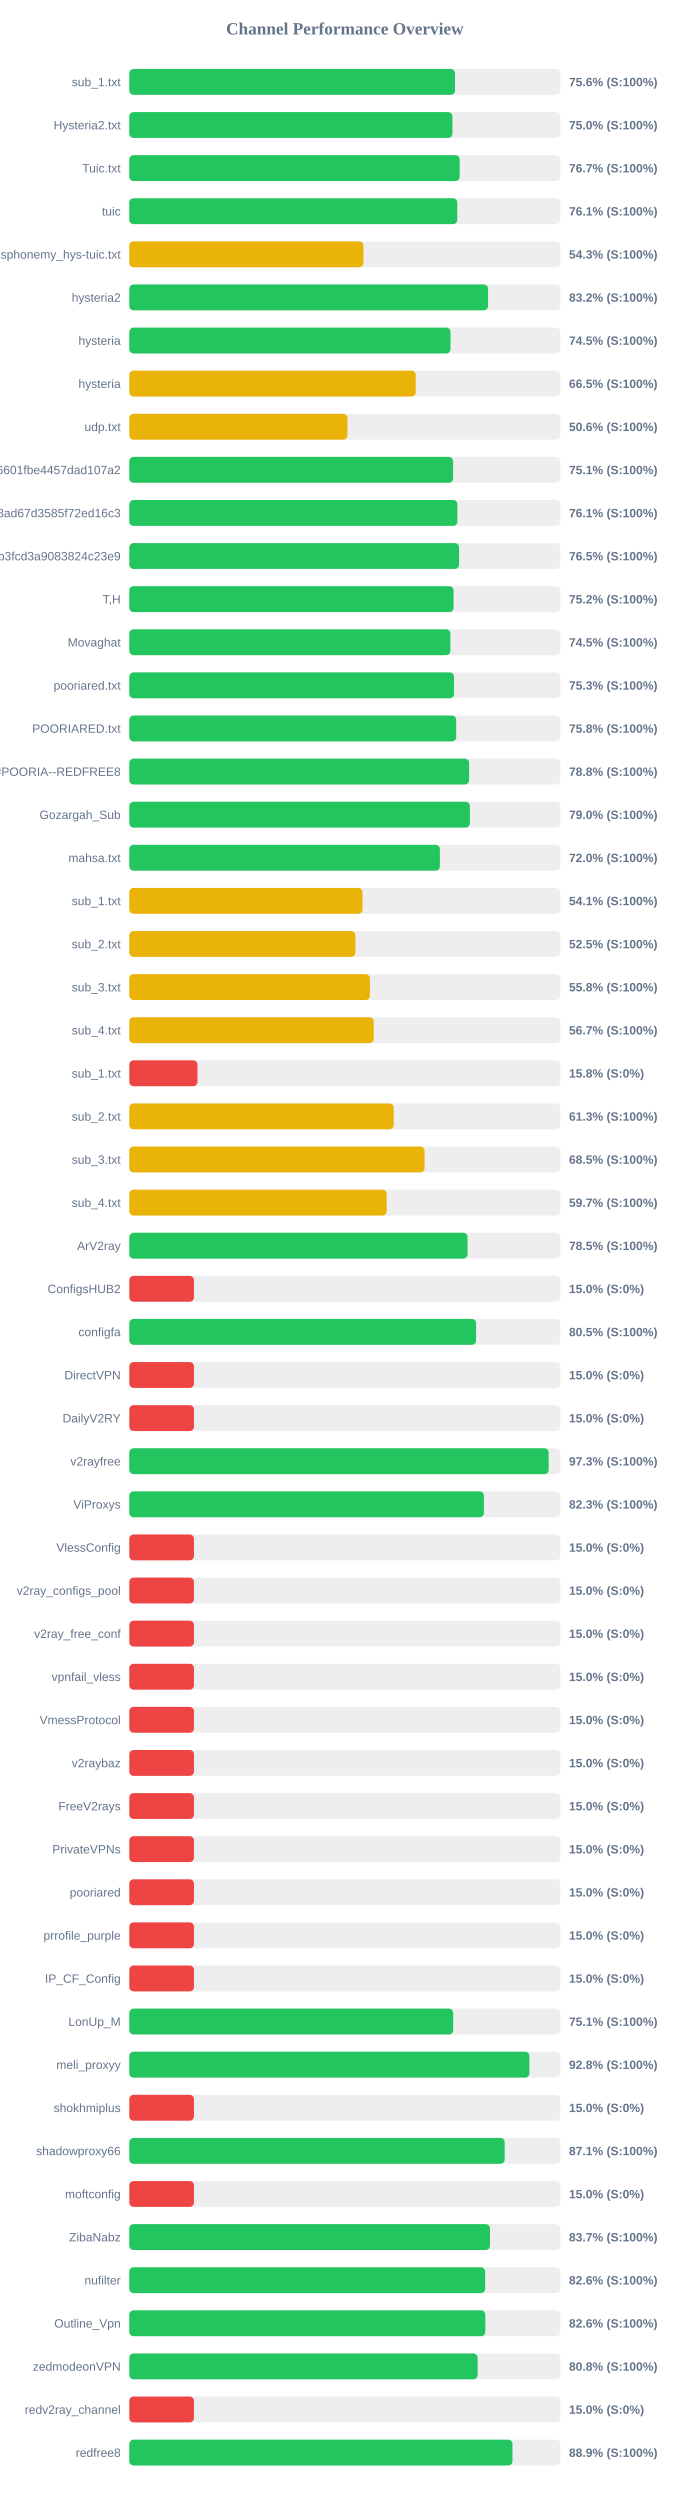
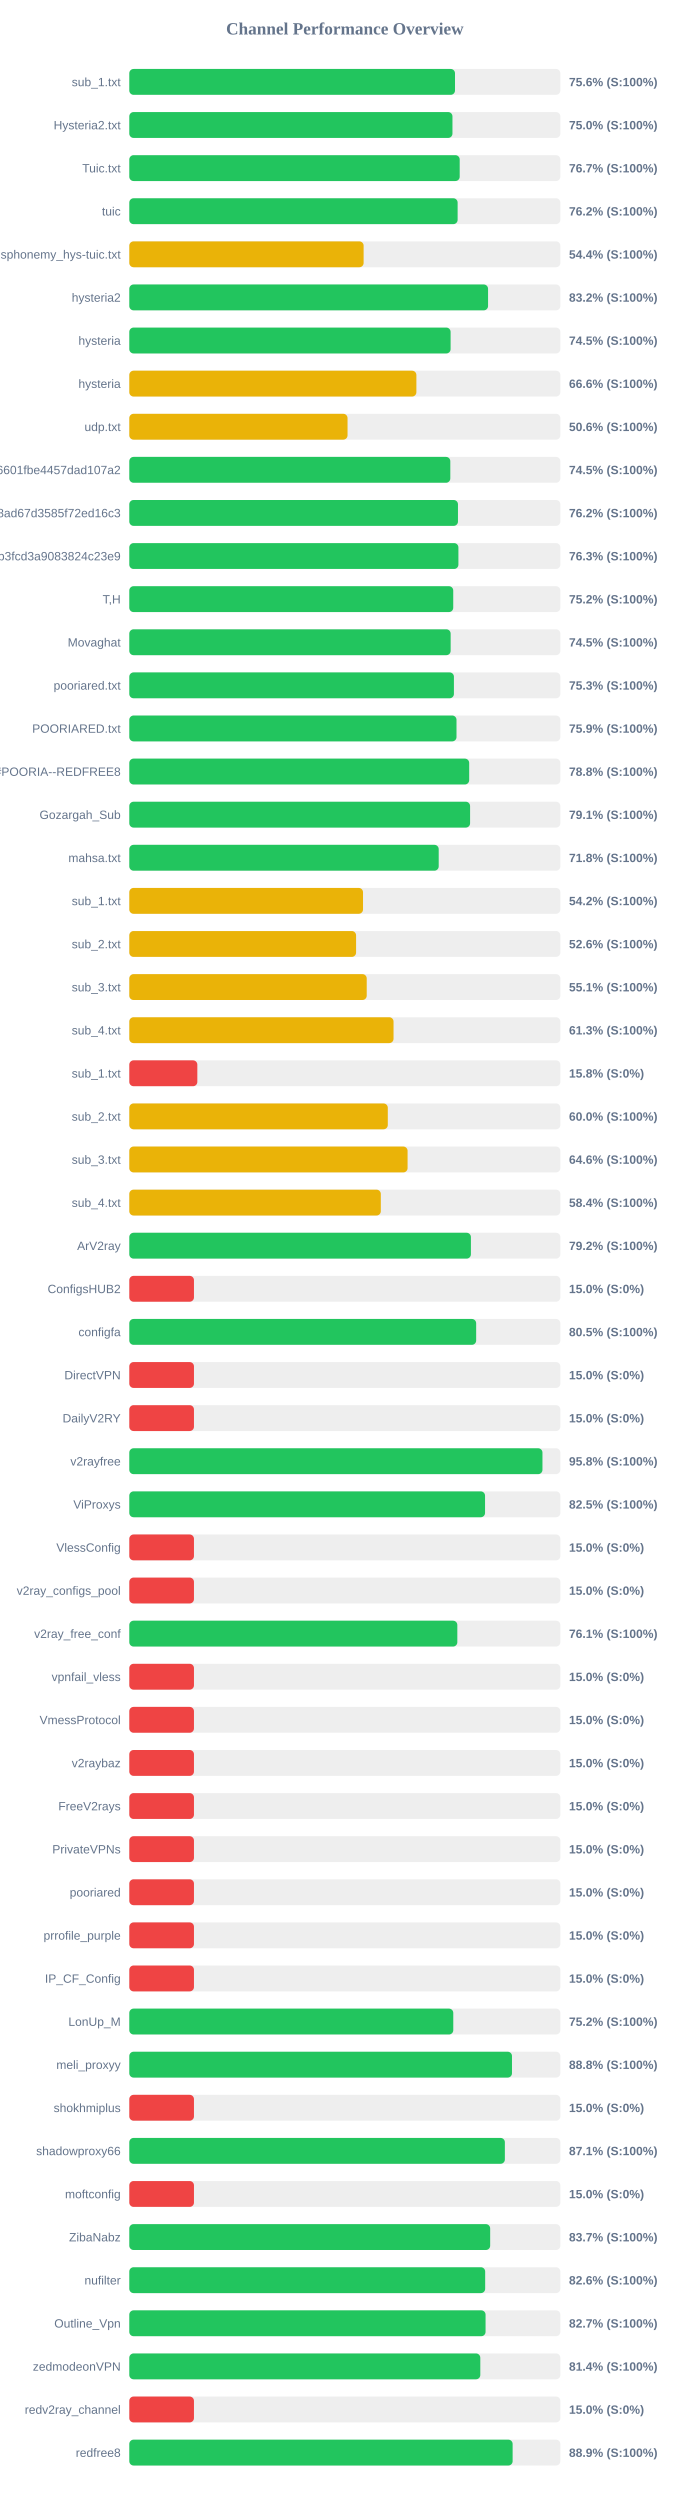
<svg xmlns="http://www.w3.org/2000/svg" width="800" height="2900" version="1.1">
  <style>
        .row { font: 14px Arial; fill: #64748b; }
        .score { font: bold 14px Arial; fill: #64748b; }
    </style>
  <text x="400" y="40" text-anchor="middle" font-size="20px" font-weight="bold" fill="#64748b">Channel Performance Overview</text>
  <rect x="150" y="80" width="500" height="30" fill="#eee" rx="5" />
  <rect x="150" y="80" width="377.8" height="30" fill="#22c55e" rx="5" />
  <text x="140" y="100" text-anchor="end" class="row">sub_1.txt</text>
  <text x="660" y="100" text-anchor="start" class="score">75.6% (S:100%)</text>
  <rect x="150" y="130" width="500" height="30" fill="#eee" rx="5" />
-   <rect x="150" y="130" width="374.8" height="30" fill="#22c55e" rx="5" />
+   <rect x="150" y="130" width="374.85" height="30" fill="#22c55e" rx="5" />
  <text x="140" y="150" text-anchor="end" class="row">Hysteria2.txt</text>
  <text x="660" y="150" text-anchor="start" class="score">75.0% (S:100%)</text>
  <rect x="150" y="180" width="500" height="30" fill="#eee" rx="5" />
  <rect x="150" y="180" width="383.25" height="30" fill="#22c55e" rx="5" />
  <text x="140" y="200" text-anchor="end" class="row">Tuic.txt</text>
  <text x="660" y="200" text-anchor="start" class="score">76.7% (S:100%)</text>
  <rect x="150" y="230" width="500" height="30" fill="#eee" rx="5" />
-   <rect x="150" y="230" width="380.45" height="30" fill="#22c55e" rx="5" />
+   <rect x="150" y="230" width="380.85" height="30" fill="#22c55e" rx="5" />
  <text x="140" y="250" text-anchor="end" class="row">tuic</text>
-   <text x="660" y="250" text-anchor="start" class="score">76.1% (S:100%)</text>
+   <text x="660" y="250" text-anchor="start" class="score">76.2% (S:100%)</text>
  <rect x="150" y="280" width="500" height="30" fill="#eee" rx="5" />
-   <rect x="150" y="280" width="271.55" height="30" fill="#eab308" rx="5" />
+   <rect x="150" y="280" width="271.8" height="30" fill="#eab308" rx="5" />
  <text x="140" y="300" text-anchor="end" class="row">ndsphonemy_hys-tuic.txt</text>
-   <text x="660" y="300" text-anchor="start" class="score">54.3% (S:100%)</text>
+   <text x="660" y="300" text-anchor="start" class="score">54.4% (S:100%)</text>
  <rect x="150" y="330" width="500" height="30" fill="#eee" rx="5" />
  <rect x="150" y="330" width="416.15" height="30" fill="#22c55e" rx="5" />
  <text x="140" y="350" text-anchor="end" class="row">hysteria2</text>
  <text x="660" y="350" text-anchor="start" class="score">83.2% (S:100%)</text>
  <rect x="150" y="380" width="500" height="30" fill="#eee" rx="5" />
-   <rect x="150" y="380" width="372.6" height="30" fill="#22c55e" rx="5" />
+   <rect x="150" y="380" width="372.7" height="30" fill="#22c55e" rx="5" />
  <text x="140" y="400" text-anchor="end" class="row">hysteria</text>
  <text x="660" y="400" text-anchor="start" class="score">74.5% (S:100%)</text>
  <rect x="150" y="430" width="500" height="30" fill="#eee" rx="5" />
-   <rect x="150" y="430" width="332.3" height="30" fill="#eab308" rx="5" />
+   <rect x="150" y="430" width="333.0" height="30" fill="#eab308" rx="5" />
  <text x="140" y="450" text-anchor="end" class="row">hysteria</text>
-   <text x="660" y="450" text-anchor="start" class="score">66.5% (S:100%)</text>
+   <text x="660" y="450" text-anchor="start" class="score">66.6% (S:100%)</text>
  <rect x="150" y="480" width="500" height="30" fill="#eee" rx="5" />
-   <rect x="150" y="480" width="253.0" height="30" fill="#eab308" rx="5" />
+   <rect x="150" y="480" width="253.15" height="30" fill="#eab308" rx="5" />
  <text x="140" y="500" text-anchor="end" class="row">udp.txt</text>
  <text x="660" y="500" text-anchor="start" class="score">50.6% (S:100%)</text>
  <rect x="150" y="530" width="500" height="30" fill="#eee" rx="5" />
-   <rect x="150" y="530" width="375.6" height="30" fill="#22c55e" rx="5" />
+   <rect x="150" y="530" width="372.35" height="30" fill="#22c55e" rx="5" />
  <text x="140" y="550" text-anchor="end" class="row">6ca22ad3b96aa6601fbe4457dad107a2</text>
-   <text x="660" y="550" text-anchor="start" class="score">75.1% (S:100%)</text>
+   <text x="660" y="550" text-anchor="start" class="score">74.5% (S:100%)</text>
  <rect x="150" y="580" width="500" height="30" fill="#eee" rx="5" />
-   <rect x="150" y="580" width="380.55" height="30" fill="#22c55e" rx="5" />
+   <rect x="150" y="580" width="381.25" height="30" fill="#22c55e" rx="5" />
  <text x="140" y="600" text-anchor="end" class="row">d2ddf60933dd08ad67d3585f72ed16c3</text>
-   <text x="660" y="600" text-anchor="start" class="score">76.1% (S:100%)</text>
+   <text x="660" y="600" text-anchor="start" class="score">76.2% (S:100%)</text>
  <rect x="150" y="630" width="500" height="30" fill="#eee" rx="5" />
-   <rect x="150" y="630" width="382.5" height="30" fill="#22c55e" rx="5" />
+   <rect x="150" y="630" width="381.75" height="30" fill="#22c55e" rx="5" />
  <text x="140" y="650" text-anchor="end" class="row">subscribe?token=8bc38a0c131e9b3fcd3a9083824c23e9</text>
-   <text x="660" y="650" text-anchor="start" class="score">76.5% (S:100%)</text>
+   <text x="660" y="650" text-anchor="start" class="score">76.3% (S:100%)</text>
  <rect x="150" y="680" width="500" height="30" fill="#eee" rx="5" />
-   <rect x="150" y="680" width="376.15" height="30" fill="#22c55e" rx="5" />
+   <rect x="150" y="680" width="375.75" height="30" fill="#22c55e" rx="5" />
  <text x="140" y="700" text-anchor="end" class="row">T,H</text>
  <text x="660" y="700" text-anchor="start" class="score">75.2% (S:100%)</text>
  <rect x="150" y="730" width="500" height="30" fill="#eee" rx="5" />
-   <rect x="150" y="730" width="372.45" height="30" fill="#22c55e" rx="5" />
+   <rect x="150" y="730" width="372.75" height="30" fill="#22c55e" rx="5" />
  <text x="140" y="750" text-anchor="end" class="row">Movaghat</text>
  <text x="660" y="750" text-anchor="start" class="score">74.5% (S:100%)</text>
  <rect x="150" y="780" width="500" height="30" fill="#eee" rx="5" />
-   <rect x="150" y="780" width="376.6" height="30" fill="#22c55e" rx="5" />
+   <rect x="150" y="780" width="376.55" height="30" fill="#22c55e" rx="5" />
  <text x="140" y="800" text-anchor="end" class="row">pooriared.txt</text>
  <text x="660" y="800" text-anchor="start" class="score">75.3% (S:100%)</text>
  <rect x="150" y="830" width="500" height="30" fill="#eee" rx="5" />
-   <rect x="150" y="830" width="379.2" height="30" fill="#22c55e" rx="5" />
+   <rect x="150" y="830" width="379.55" height="30" fill="#22c55e" rx="5" />
  <text x="140" y="850" text-anchor="end" class="row">POORIARED.txt</text>
-   <text x="660" y="850" text-anchor="start" class="score">75.8% (S:100%)</text>
+   <text x="660" y="850" text-anchor="start" class="score">75.9% (S:100%)</text>
  <rect x="150" y="880" width="500" height="30" fill="#eee" rx="5" />
-   <rect x="150" y="880" width="394.2" height="30" fill="#22c55e" rx="5" />
+   <rect x="150" y="880" width="394.25" height="30" fill="#22c55e" rx="5" />
  <text x="140" y="900" text-anchor="end" class="row">POORIA--REDFREE8.txt#POORIA--REDFREE8</text>
  <text x="660" y="900" text-anchor="start" class="score">78.8% (S:100%)</text>
  <rect x="150" y="930" width="500" height="30" fill="#eee" rx="5" />
-   <rect x="150" y="930" width="395.05" height="30" fill="#22c55e" rx="5" />
+   <rect x="150" y="930" width="395.3" height="30" fill="#22c55e" rx="5" />
  <text x="140" y="950" text-anchor="end" class="row">Gozargah_Sub</text>
-   <text x="660" y="950" text-anchor="start" class="score">79.0% (S:100%)</text>
+   <text x="660" y="950" text-anchor="start" class="score">79.1% (S:100%)</text>
  <rect x="150" y="980" width="500" height="30" fill="#eee" rx="5" />
-   <rect x="150" y="980" width="360.25" height="30" fill="#22c55e" rx="5" />
+   <rect x="150" y="980" width="358.9" height="30" fill="#22c55e" rx="5" />
  <text x="140" y="1000" text-anchor="end" class="row">mahsa.txt</text>
-   <text x="660" y="1000" text-anchor="start" class="score">72.0% (S:100%)</text>
+   <text x="660" y="1000" text-anchor="start" class="score">71.8% (S:100%)</text>
  <rect x="150" y="1030" width="500" height="30" fill="#eee" rx="5" />
-   <rect x="150" y="1030" width="270.5" height="30" fill="#eab308" rx="5" />
+   <rect x="150" y="1030" width="271.1" height="30" fill="#eab308" rx="5" />
  <text x="140" y="1050" text-anchor="end" class="row">sub_1.txt</text>
-   <text x="660" y="1050" text-anchor="start" class="score">54.1% (S:100%)</text>
+   <text x="660" y="1050" text-anchor="start" class="score">54.2% (S:100%)</text>
  <rect x="150" y="1080" width="500" height="30" fill="#eee" rx="5" />
-   <rect x="150" y="1080" width="262.25" height="30" fill="#eab308" rx="5" />
+   <rect x="150" y="1080" width="263.05" height="30" fill="#eab308" rx="5" />
  <text x="140" y="1100" text-anchor="end" class="row">sub_2.txt</text>
-   <text x="660" y="1100" text-anchor="start" class="score">52.5% (S:100%)</text>
+   <text x="660" y="1100" text-anchor="start" class="score">52.6% (S:100%)</text>
  <rect x="150" y="1130" width="500" height="30" fill="#eee" rx="5" />
-   <rect x="150" y="1130" width="279.1" height="30" fill="#eab308" rx="5" />
+   <rect x="150" y="1130" width="275.4" height="30" fill="#eab308" rx="5" />
  <text x="140" y="1150" text-anchor="end" class="row">sub_3.txt</text>
-   <text x="660" y="1150" text-anchor="start" class="score">55.8% (S:100%)</text>
+   <text x="660" y="1150" text-anchor="start" class="score">55.1% (S:100%)</text>
  <rect x="150" y="1180" width="500" height="30" fill="#eee" rx="5" />
-   <rect x="150" y="1180" width="283.55" height="30" fill="#eab308" rx="5" />
+   <rect x="150" y="1180" width="306.5" height="30" fill="#eab308" rx="5" />
  <text x="140" y="1200" text-anchor="end" class="row">sub_4.txt</text>
-   <text x="660" y="1200" text-anchor="start" class="score">56.7% (S:100%)</text>
+   <text x="660" y="1200" text-anchor="start" class="score">61.3% (S:100%)</text>
  <rect x="150" y="1230" width="500" height="30" fill="#eee" rx="5" />
-   <rect x="150" y="1230" width="79.05" height="30" fill="#ef4444" rx="5" />
+   <rect x="150" y="1230" width="78.9" height="30" fill="#ef4444" rx="5" />
  <text x="140" y="1250" text-anchor="end" class="row">sub_1.txt</text>
  <text x="660" y="1250" text-anchor="start" class="score">15.8% (S:0%)</text>
  <rect x="150" y="1280" width="500" height="30" fill="#eee" rx="5" />
-   <rect x="150" y="1280" width="306.7" height="30" fill="#eab308" rx="5" />
+   <rect x="150" y="1280" width="299.85" height="30" fill="#eab308" rx="5" />
  <text x="140" y="1300" text-anchor="end" class="row">sub_2.txt</text>
-   <text x="660" y="1300" text-anchor="start" class="score">61.3% (S:100%)</text>
+   <text x="660" y="1300" text-anchor="start" class="score">60.0% (S:100%)</text>
  <rect x="150" y="1330" width="500" height="30" fill="#eee" rx="5" />
-   <rect x="150" y="1330" width="342.45" height="30" fill="#eab308" rx="5" />
+   <rect x="150" y="1330" width="322.8" height="30" fill="#eab308" rx="5" />
  <text x="140" y="1350" text-anchor="end" class="row">sub_3.txt</text>
-   <text x="660" y="1350" text-anchor="start" class="score">68.5% (S:100%)</text>
+   <text x="660" y="1350" text-anchor="start" class="score">64.6% (S:100%)</text>
  <rect x="150" y="1380" width="500" height="30" fill="#eee" rx="5" />
-   <rect x="150" y="1380" width="298.55" height="30" fill="#eab308" rx="5" />
+   <rect x="150" y="1380" width="291.75" height="30" fill="#eab308" rx="5" />
  <text x="140" y="1400" text-anchor="end" class="row">sub_4.txt</text>
-   <text x="660" y="1400" text-anchor="start" class="score">59.7% (S:100%)</text>
+   <text x="660" y="1400" text-anchor="start" class="score">58.4% (S:100%)</text>
  <rect x="150" y="1430" width="500" height="30" fill="#eee" rx="5" />
-   <rect x="150" y="1430" width="392.35" height="30" fill="#22c55e" rx="5" />
+   <rect x="150" y="1430" width="396.25" height="30" fill="#22c55e" rx="5" />
  <text x="140" y="1450" text-anchor="end" class="row">ArV2ray</text>
-   <text x="660" y="1450" text-anchor="start" class="score">78.5% (S:100%)</text>
+   <text x="660" y="1450" text-anchor="start" class="score">79.2% (S:100%)</text>
  <rect x="150" y="1480" width="500" height="30" fill="#eee" rx="5" />
  <rect x="150" y="1480" width="75.0" height="30" fill="#ef4444" rx="5" />
  <text x="140" y="1500" text-anchor="end" class="row">ConfigsHUB2</text>
  <text x="660" y="1500" text-anchor="start" class="score">15.0% (S:0%)</text>
  <rect x="150" y="1530" width="500" height="30" fill="#eee" rx="5" />
-   <rect x="150" y="1530" width="402.25" height="30" fill="#22c55e" rx="5" />
+   <rect x="150" y="1530" width="402.35" height="30" fill="#22c55e" rx="5" />
  <text x="140" y="1550" text-anchor="end" class="row">configfa</text>
  <text x="660" y="1550" text-anchor="start" class="score">80.5% (S:100%)</text>
  <rect x="150" y="1580" width="500" height="30" fill="#eee" rx="5" />
  <rect x="150" y="1580" width="75.0" height="30" fill="#ef4444" rx="5" />
  <text x="140" y="1600" text-anchor="end" class="row">DirectVPN</text>
  <text x="660" y="1600" text-anchor="start" class="score">15.0% (S:0%)</text>
  <rect x="150" y="1630" width="500" height="30" fill="#eee" rx="5" />
  <rect x="150" y="1630" width="75.0" height="30" fill="#ef4444" rx="5" />
  <text x="140" y="1650" text-anchor="end" class="row">DailyV2RY</text>
  <text x="660" y="1650" text-anchor="start" class="score">15.0% (S:0%)</text>
  <rect x="150" y="1680" width="500" height="30" fill="#eee" rx="5" />
-   <rect x="150" y="1680" width="486.45" height="30" fill="#22c55e" rx="5" />
+   <rect x="150" y="1680" width="479.25" height="30" fill="#22c55e" rx="5" />
  <text x="140" y="1700" text-anchor="end" class="row">v2rayfree</text>
-   <text x="660" y="1700" text-anchor="start" class="score">97.3% (S:100%)</text>
+   <text x="660" y="1700" text-anchor="start" class="score">95.8% (S:100%)</text>
  <rect x="150" y="1730" width="500" height="30" fill="#eee" rx="5" />
-   <rect x="150" y="1730" width="411.35" height="30" fill="#22c55e" rx="5" />
+   <rect x="150" y="1730" width="412.65" height="30" fill="#22c55e" rx="5" />
  <text x="140" y="1750" text-anchor="end" class="row">ViProxys</text>
-   <text x="660" y="1750" text-anchor="start" class="score">82.3% (S:100%)</text>
+   <text x="660" y="1750" text-anchor="start" class="score">82.5% (S:100%)</text>
  <rect x="150" y="1780" width="500" height="30" fill="#eee" rx="5" />
  <rect x="150" y="1780" width="75.0" height="30" fill="#ef4444" rx="5" />
  <text x="140" y="1800" text-anchor="end" class="row">VlessConfig</text>
  <text x="660" y="1800" text-anchor="start" class="score">15.0% (S:0%)</text>
  <rect x="150" y="1830" width="500" height="30" fill="#eee" rx="5" />
  <rect x="150" y="1830" width="75.0" height="30" fill="#ef4444" rx="5" />
  <text x="140" y="1850" text-anchor="end" class="row">v2ray_configs_pool</text>
  <text x="660" y="1850" text-anchor="start" class="score">15.0% (S:0%)</text>
  <rect x="150" y="1880" width="500" height="30" fill="#eee" rx="5" />
-   <rect x="150" y="1880" width="75.0" height="30" fill="#ef4444" rx="5" />
+   <rect x="150" y="1880" width="380.5" height="30" fill="#22c55e" rx="5" />
  <text x="140" y="1900" text-anchor="end" class="row">v2ray_free_conf</text>
-   <text x="660" y="1900" text-anchor="start" class="score">15.0% (S:0%)</text>
+   <text x="660" y="1900" text-anchor="start" class="score">76.1% (S:100%)</text>
  <rect x="150" y="1930" width="500" height="30" fill="#eee" rx="5" />
  <rect x="150" y="1930" width="75.0" height="30" fill="#ef4444" rx="5" />
  <text x="140" y="1950" text-anchor="end" class="row">vpnfail_vless</text>
  <text x="660" y="1950" text-anchor="start" class="score">15.0% (S:0%)</text>
  <rect x="150" y="1980" width="500" height="30" fill="#eee" rx="5" />
  <rect x="150" y="1980" width="75.0" height="30" fill="#ef4444" rx="5" />
  <text x="140" y="2000" text-anchor="end" class="row">VmessProtocol</text>
  <text x="660" y="2000" text-anchor="start" class="score">15.0% (S:0%)</text>
  <rect x="150" y="2030" width="500" height="30" fill="#eee" rx="5" />
  <rect x="150" y="2030" width="75.0" height="30" fill="#ef4444" rx="5" />
  <text x="140" y="2050" text-anchor="end" class="row">v2raybaz</text>
  <text x="660" y="2050" text-anchor="start" class="score">15.0% (S:0%)</text>
  <rect x="150" y="2080" width="500" height="30" fill="#eee" rx="5" />
  <rect x="150" y="2080" width="75.0" height="30" fill="#ef4444" rx="5" />
  <text x="140" y="2100" text-anchor="end" class="row">FreeV2rays</text>
  <text x="660" y="2100" text-anchor="start" class="score">15.0% (S:0%)</text>
  <rect x="150" y="2130" width="500" height="30" fill="#eee" rx="5" />
  <rect x="150" y="2130" width="75.0" height="30" fill="#ef4444" rx="5" />
  <text x="140" y="2150" text-anchor="end" class="row">PrivateVPNs</text>
  <text x="660" y="2150" text-anchor="start" class="score">15.0% (S:0%)</text>
  <rect x="150" y="2180" width="500" height="30" fill="#eee" rx="5" />
  <rect x="150" y="2180" width="75.0" height="30" fill="#ef4444" rx="5" />
  <text x="140" y="2200" text-anchor="end" class="row">pooriared</text>
  <text x="660" y="2200" text-anchor="start" class="score">15.0% (S:0%)</text>
  <rect x="150" y="2230" width="500" height="30" fill="#eee" rx="5" />
  <rect x="150" y="2230" width="75.0" height="30" fill="#ef4444" rx="5" />
  <text x="140" y="2250" text-anchor="end" class="row">prrofile_purple</text>
  <text x="660" y="2250" text-anchor="start" class="score">15.0% (S:0%)</text>
  <rect x="150" y="2280" width="500" height="30" fill="#eee" rx="5" />
  <rect x="150" y="2280" width="75.0" height="30" fill="#ef4444" rx="5" />
  <text x="140" y="2300" text-anchor="end" class="row">IP_CF_Config</text>
  <text x="660" y="2300" text-anchor="start" class="score">15.0% (S:0%)</text>
  <rect x="150" y="2330" width="500" height="30" fill="#eee" rx="5" />
-   <rect x="150" y="2330" width="375.7" height="30" fill="#22c55e" rx="5" />
+   <rect x="150" y="2330" width="375.8" height="30" fill="#22c55e" rx="5" />
  <text x="140" y="2350" text-anchor="end" class="row">LonUp_M</text>
-   <text x="660" y="2350" text-anchor="start" class="score">75.1% (S:100%)</text>
+   <text x="660" y="2350" text-anchor="start" class="score">75.2% (S:100%)</text>
  <rect x="150" y="2380" width="500" height="30" fill="#eee" rx="5" />
-   <rect x="150" y="2380" width="464.1" height="30" fill="#22c55e" rx="5" />
+   <rect x="150" y="2380" width="443.9" height="30" fill="#22c55e" rx="5" />
  <text x="140" y="2400" text-anchor="end" class="row">meli_proxyy</text>
-   <text x="660" y="2400" text-anchor="start" class="score">92.8% (S:100%)</text>
+   <text x="660" y="2400" text-anchor="start" class="score">88.8% (S:100%)</text>
  <rect x="150" y="2430" width="500" height="30" fill="#eee" rx="5" />
  <rect x="150" y="2430" width="75.0" height="30" fill="#ef4444" rx="5" />
  <text x="140" y="2450" text-anchor="end" class="row">shokhmiplus</text>
  <text x="660" y="2450" text-anchor="start" class="score">15.0% (S:0%)</text>
  <rect x="150" y="2480" width="500" height="30" fill="#eee" rx="5" />
-   <rect x="150" y="2480" width="435.45" height="30" fill="#22c55e" rx="5" />
+   <rect x="150" y="2480" width="435.65" height="30" fill="#22c55e" rx="5" />
  <text x="140" y="2500" text-anchor="end" class="row">shadowproxy66</text>
  <text x="660" y="2500" text-anchor="start" class="score">87.1% (S:100%)</text>
  <rect x="150" y="2530" width="500" height="30" fill="#eee" rx="5" />
  <rect x="150" y="2530" width="75.0" height="30" fill="#ef4444" rx="5" />
  <text x="140" y="2550" text-anchor="end" class="row">moftconfig</text>
  <text x="660" y="2550" text-anchor="start" class="score">15.0% (S:0%)</text>
  <rect x="150" y="2580" width="500" height="30" fill="#eee" rx="5" />
-   <rect x="150" y="2580" width="418.4" height="30" fill="#22c55e" rx="5" />
+   <rect x="150" y="2580" width="418.6" height="30" fill="#22c55e" rx="5" />
  <text x="140" y="2600" text-anchor="end" class="row">ZibaNabz</text>
  <text x="660" y="2600" text-anchor="start" class="score">83.7% (S:100%)</text>
  <rect x="150" y="2630" width="500" height="30" fill="#eee" rx="5" />
  <rect x="150" y="2630" width="412.8" height="30" fill="#22c55e" rx="5" />
  <text x="140" y="2650" text-anchor="end" class="row">nufilter</text>
  <text x="660" y="2650" text-anchor="start" class="score">82.6% (S:100%)</text>
  <rect x="150" y="2680" width="500" height="30" fill="#eee" rx="5" />
-   <rect x="150" y="2680" width="412.95" height="30" fill="#22c55e" rx="5" />
+   <rect x="150" y="2680" width="413.25" height="30" fill="#22c55e" rx="5" />
  <text x="140" y="2700" text-anchor="end" class="row">Outline_Vpn</text>
-   <text x="660" y="2700" text-anchor="start" class="score">82.6% (S:100%)</text>
+   <text x="660" y="2700" text-anchor="start" class="score">82.7% (S:100%)</text>
  <rect x="150" y="2730" width="500" height="30" fill="#eee" rx="5" />
-   <rect x="150" y="2730" width="404.05" height="30" fill="#22c55e" rx="5" />
+   <rect x="150" y="2730" width="407.15" height="30" fill="#22c55e" rx="5" />
  <text x="140" y="2750" text-anchor="end" class="row">zedmodeonVPN</text>
-   <text x="660" y="2750" text-anchor="start" class="score">80.8% (S:100%)</text>
+   <text x="660" y="2750" text-anchor="start" class="score">81.4% (S:100%)</text>
  <rect x="150" y="2780" width="500" height="30" fill="#eee" rx="5" />
  <rect x="150" y="2780" width="75.0" height="30" fill="#ef4444" rx="5" />
  <text x="140" y="2800" text-anchor="end" class="row">redv2ray_channel</text>
  <text x="660" y="2800" text-anchor="start" class="score">15.0% (S:0%)</text>
  <rect x="150" y="2830" width="500" height="30" fill="#eee" rx="5" />
-   <rect x="150" y="2830" width="444.45" height="30" fill="#22c55e" rx="5" />
+   <rect x="150" y="2830" width="444.65" height="30" fill="#22c55e" rx="5" />
  <text x="140" y="2850" text-anchor="end" class="row">redfree8</text>
  <text x="660" y="2850" text-anchor="start" class="score">88.9% (S:100%)</text>
</svg>
